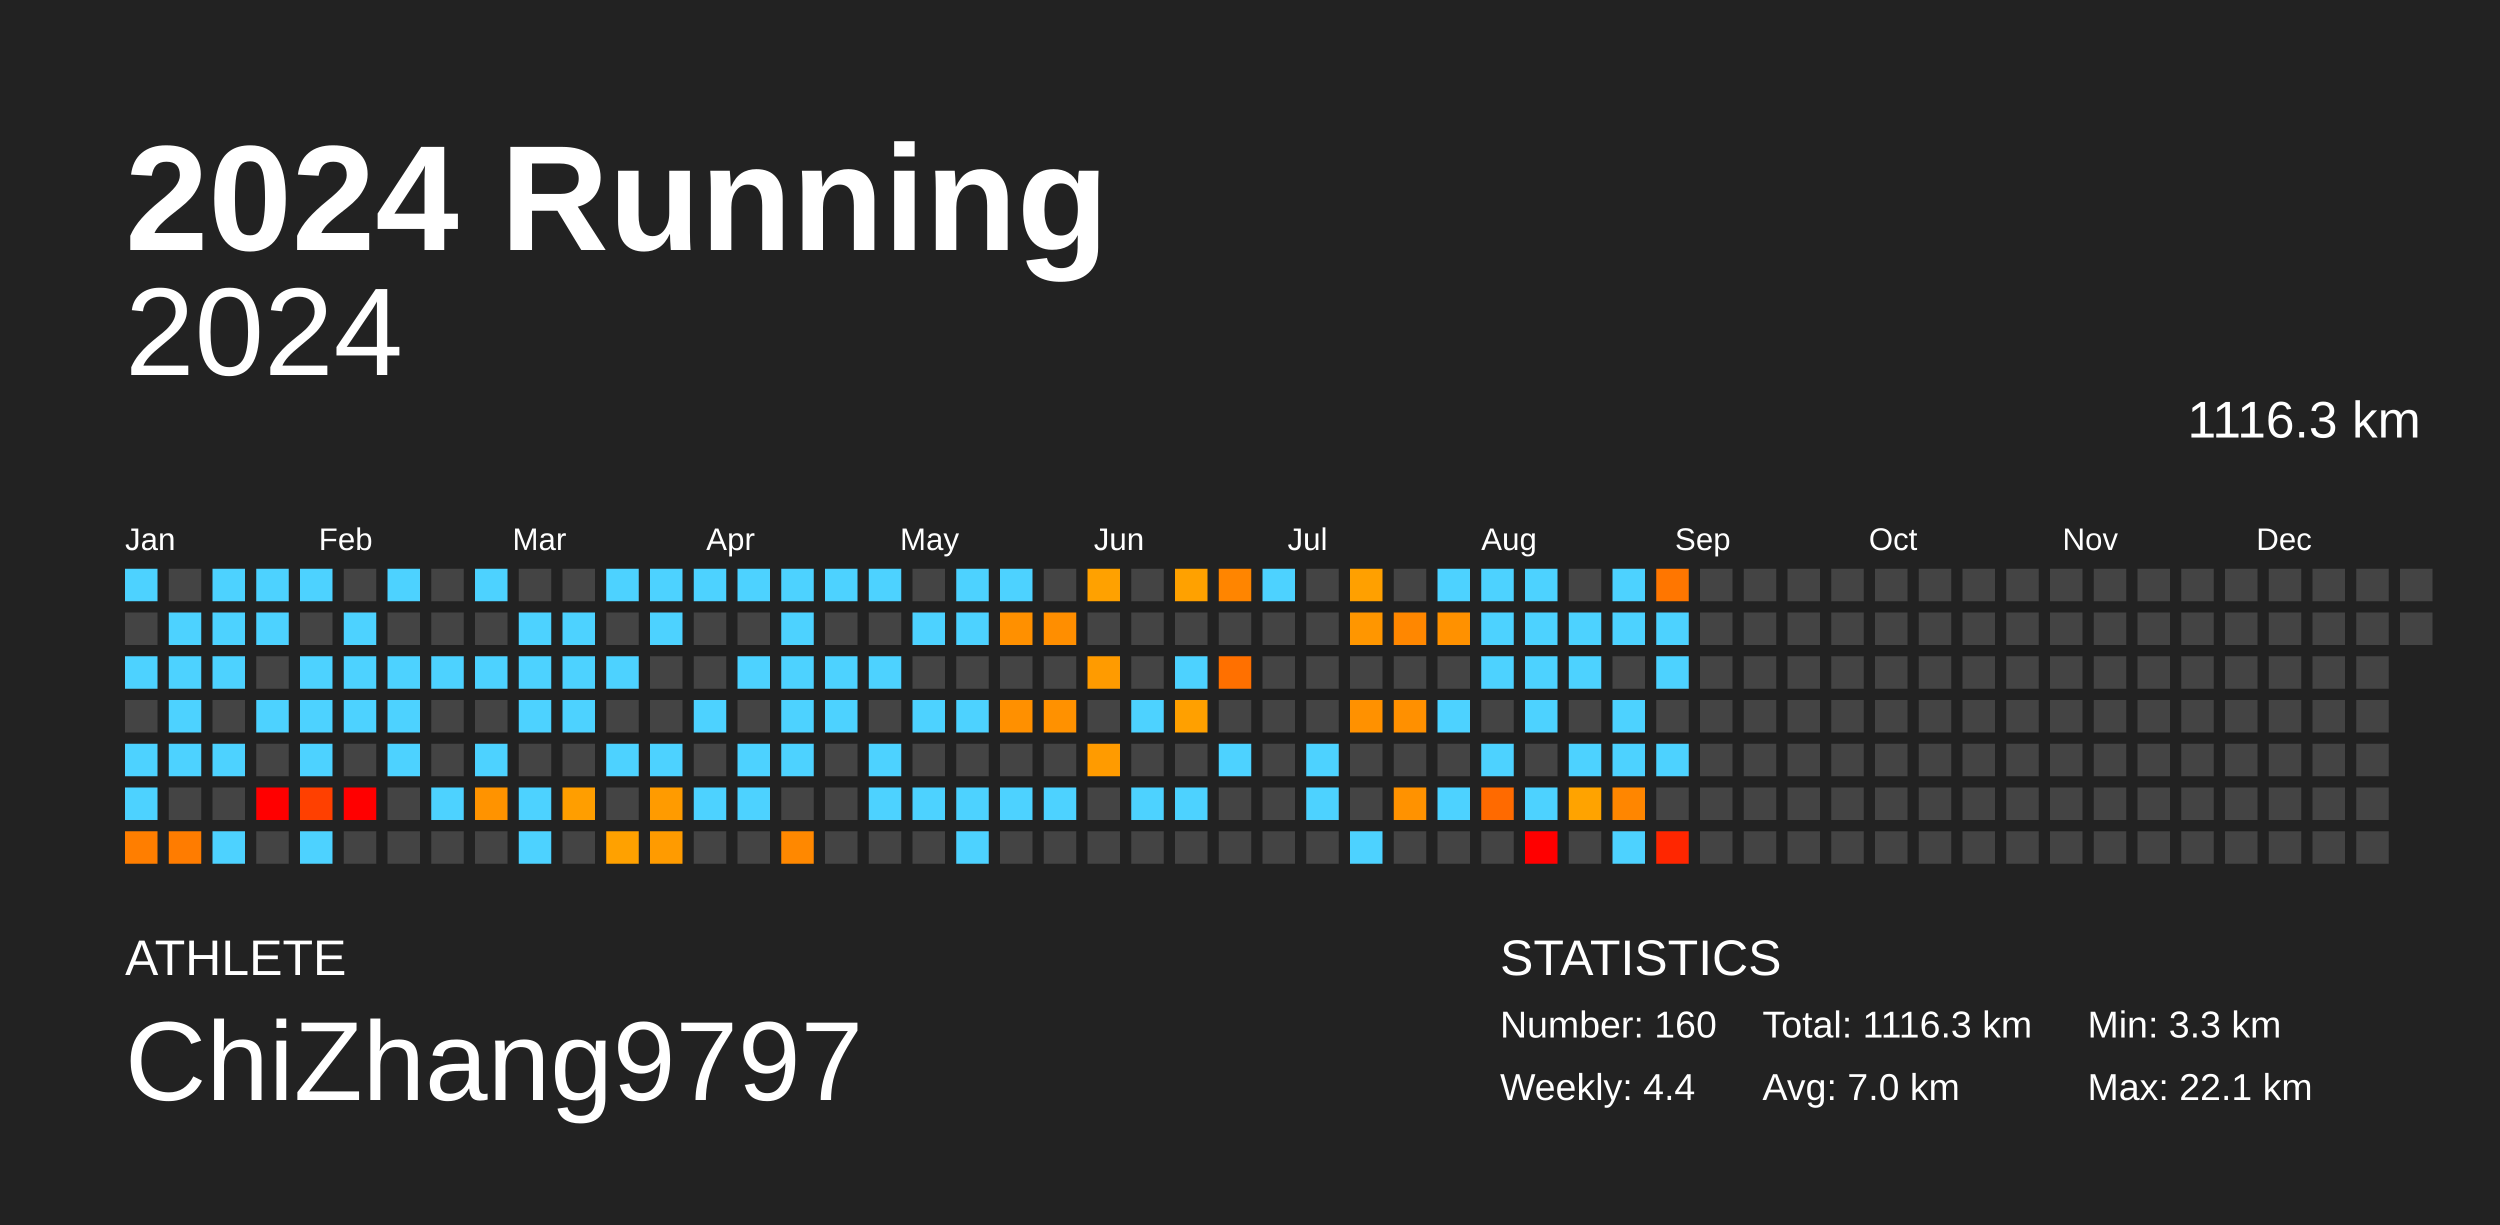
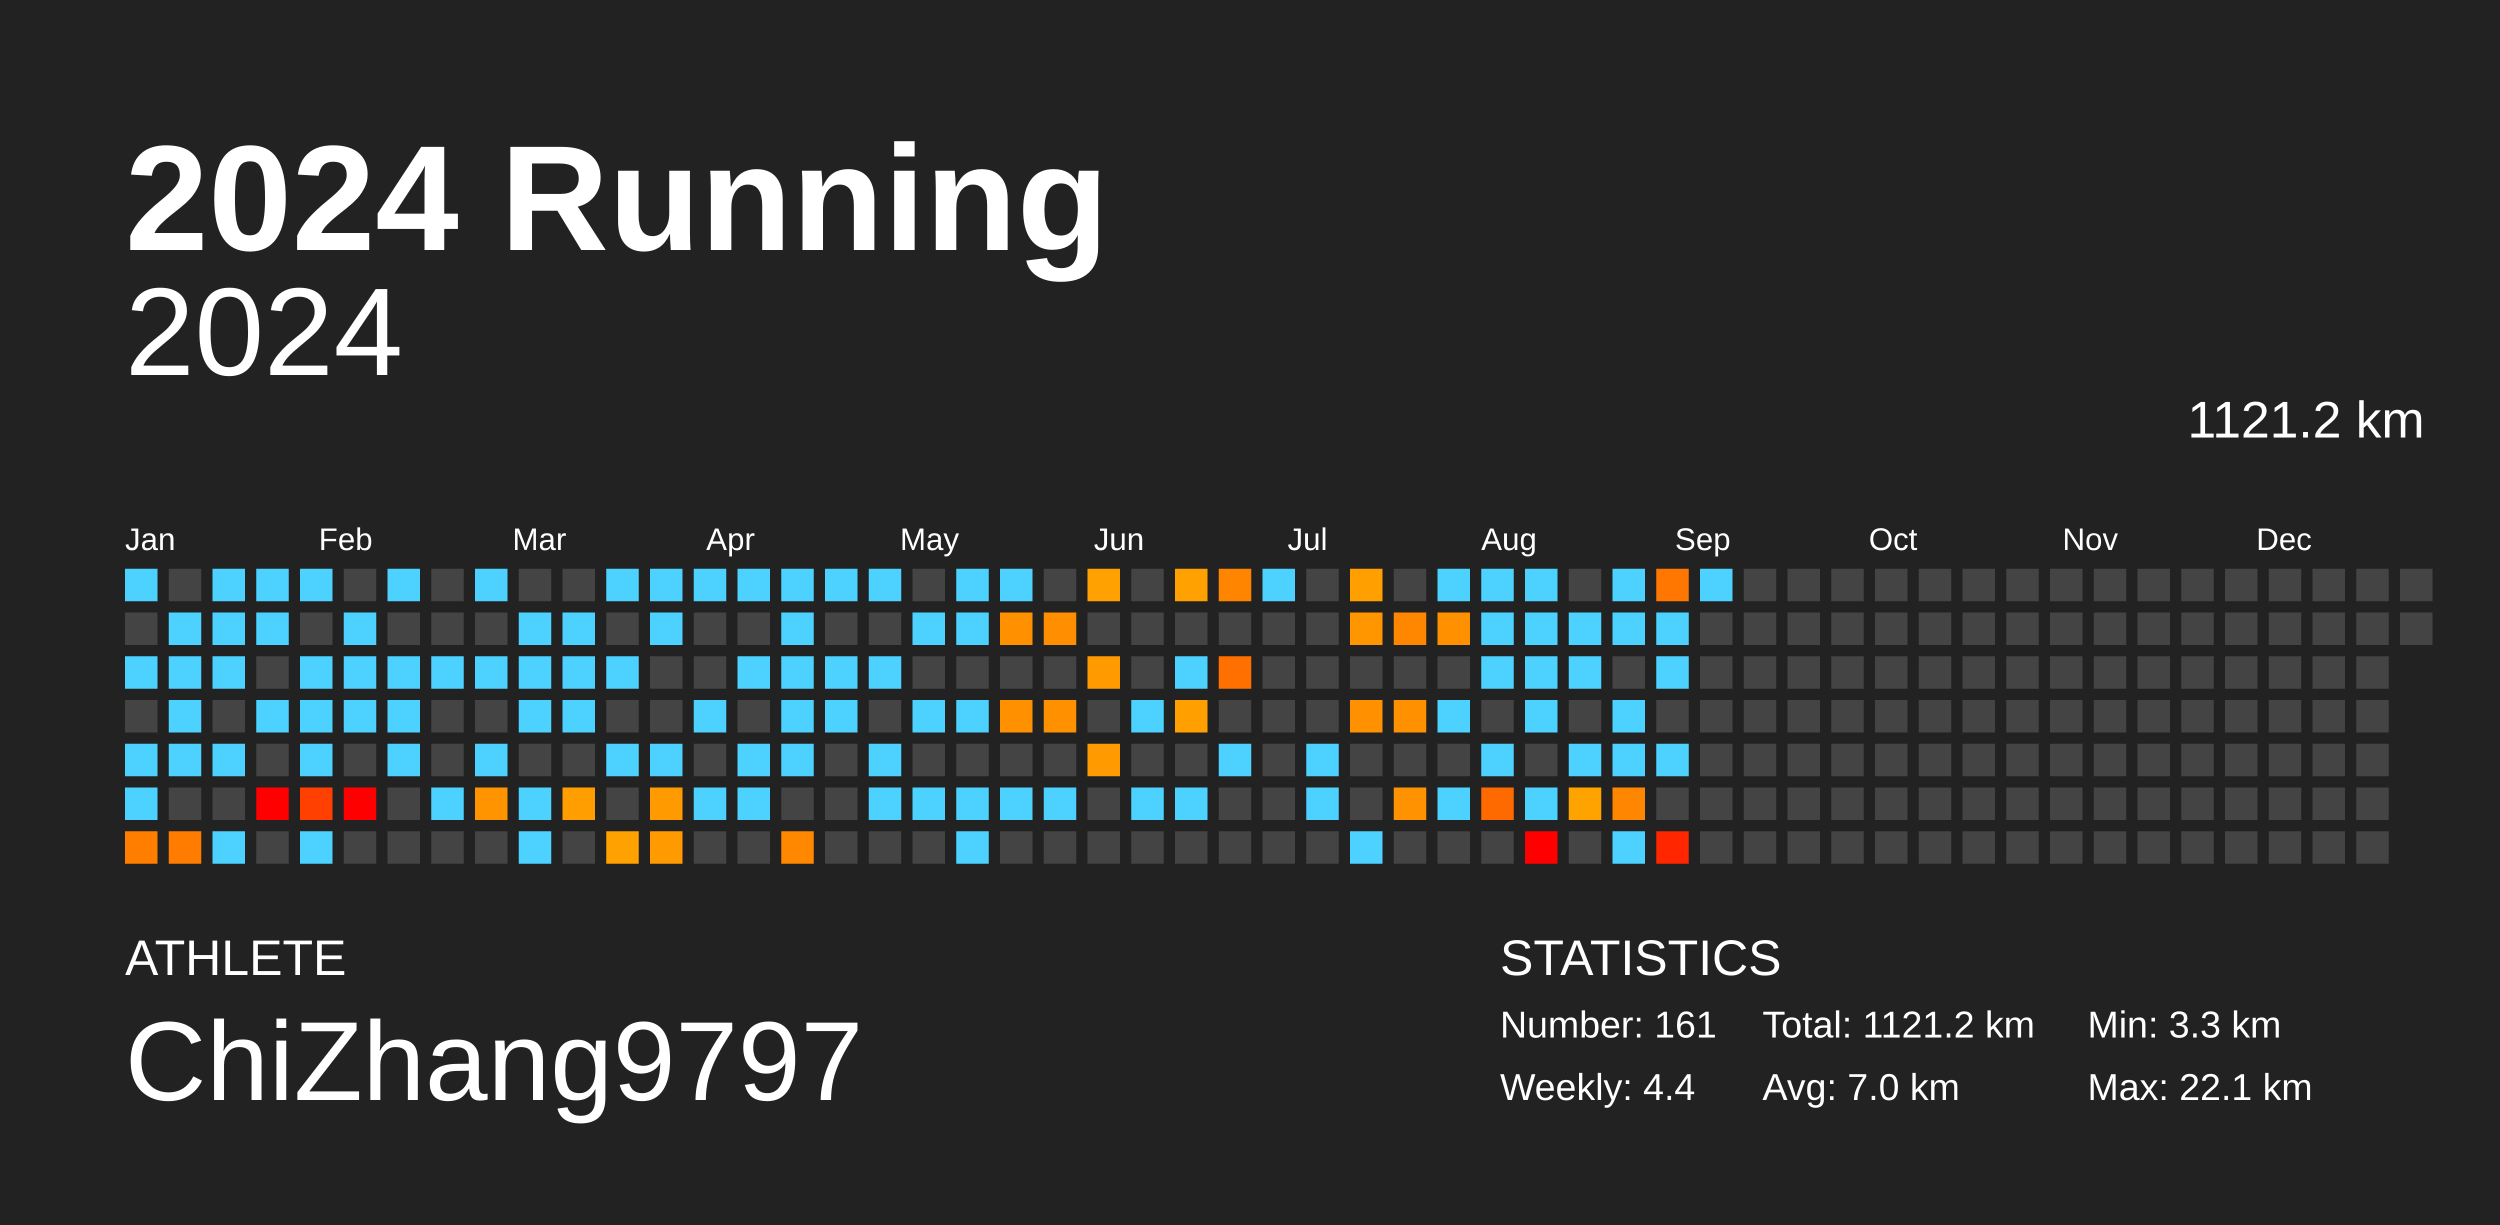
<svg xmlns="http://www.w3.org/2000/svg" baseProfile="full" height="98mm" version="1.1" viewBox="0,0,200,98" width="200mm">
  <defs />
  <rect fill="#222222" height="98" width="200" x="0" y="0" />
  <text fill="#FFFFFF" style="font-size:12px; font-family:Arial; font-weight:bold;" x="10" y="20">2024 Running</text>
  <text fill="#FFFFFF" style="font-size:4px; font-family:Arial" x="10" y="78">ATHLETE</text>
  <text fill="#FFFFFF" style="font-size:9px; font-family:Arial" x="10" y="88">ChiZhang9797</text>
  <text fill="#FFFFFF" style="font-size:4px; font-family:Arial" x="120" y="78">STATISTICS</text>
-   <text fill="#FFFFFF" style="font-size:3px; font-family:Arial" x="120" y="83">Number: 160</text>
+   <text fill="#FFFFFF" style="font-size:3px; font-family:Arial" x="120" y="83">Number: 161</text>
  <text fill="#FFFFFF" style="font-size:3px; font-family:Arial" x="120" y="88">Weekly: 4.4</text>
-   <text fill="#FFFFFF" style="font-size:3px; font-family:Arial" x="141" y="83">Total: 1116.3 km</text>
+   <text fill="#FFFFFF" style="font-size:3px; font-family:Arial" x="141" y="83">Total: 1121.2 km</text>
  <text fill="#FFFFFF" style="font-size:3px; font-family:Arial" x="141" y="88">Avg: 7.0 km</text>
  <text fill="#FFFFFF" style="font-size:3px; font-family:Arial" x="167" y="83">Min: 3.3 km</text>
  <text fill="#FFFFFF" style="font-size:3px; font-family:Arial" x="167" y="88">Max: 22.1 km</text>
  <text alignment-baseline="hanging" fill="#FFFFFF" style="font-size:10.0px; font-family:Arial;" x="10" y="30">2024</text>
-   <text alignment-baseline="hanging" fill="#FFFFFF" style="font-size:4.125px; font-family:Arial;" x="175" y="35">1116.3 km</text>
+   <text alignment-baseline="hanging" fill="#FFFFFF" style="font-size:4.125px; font-family:Arial;" x="175" y="35">1121.2 km</text>
  <text fill="#FFFFFF" style="font-size:2.5px; font-family:Arial" x="10.0" y="44">Jan</text>
  <text fill="#FFFFFF" style="font-size:2.5px; font-family:Arial" x="25.5" y="44">Feb</text>
  <text fill="#FFFFFF" style="font-size:2.5px; font-family:Arial" x="41.0" y="44">Mar</text>
  <text fill="#FFFFFF" style="font-size:2.5px; font-family:Arial" x="56.5" y="44">Apr</text>
  <text fill="#FFFFFF" style="font-size:2.5px; font-family:Arial" x="72.0" y="44">May</text>
  <text fill="#FFFFFF" style="font-size:2.5px; font-family:Arial" x="87.5" y="44">Jun</text>
  <text fill="#FFFFFF" style="font-size:2.5px; font-family:Arial" x="103.0" y="44">Jul</text>
  <text fill="#FFFFFF" style="font-size:2.5px; font-family:Arial" x="118.5" y="44">Aug</text>
  <text fill="#FFFFFF" style="font-size:2.5px; font-family:Arial" x="134.0" y="44">Sep</text>
  <text fill="#FFFFFF" style="font-size:2.5px; font-family:Arial" x="149.5" y="44">Oct</text>
  <text fill="#FFFFFF" style="font-size:2.5px; font-family:Arial" x="165.0" y="44">Nov</text>
  <text fill="#FFFFFF" style="font-size:2.5px; font-family:Arial" x="180.5" y="44">Dec</text>
  <rect fill="#4dd2ff" height="2.6" width="2.6" x="10.0" y="45.5" />
  <rect fill="#444444" height="2.6" width="2.6" x="10.0" y="49.0" />
  <rect fill="#4dd2ff" height="2.6" width="2.6" x="10.0" y="52.5" />
  <rect fill="#444444" height="2.6" width="2.6" x="10.0" y="56.0" />
  <rect fill="#4dd2ff" height="2.6" width="2.6" x="10.0" y="59.5" />
  <rect fill="#4dd2ff" height="2.6" width="2.6" x="10.0" y="63.0" />
  <rect fill="#ff7e00" height="2.6" width="2.6" x="10.0" y="66.5" />
  <rect fill="#444444" height="2.6" width="2.6" x="13.5" y="45.5" />
  <rect fill="#4dd2ff" height="2.6" width="2.6" x="13.5" y="49.0" />
  <rect fill="#4dd2ff" height="2.6" width="2.6" x="13.5" y="52.5" />
  <rect fill="#4dd2ff" height="2.6" width="2.6" x="13.5" y="56.0" />
  <rect fill="#4dd2ff" height="2.6" width="2.6" x="13.5" y="59.5" />
  <rect fill="#444444" height="2.6" width="2.6" x="13.5" y="63.0" />
  <rect fill="#ff7c00" height="2.6" width="2.6" x="13.5" y="66.5" />
  <rect fill="#4dd2ff" height="2.6" width="2.6" x="17.0" y="45.5" />
  <rect fill="#4dd2ff" height="2.6" width="2.6" x="17.0" y="49.0" />
  <rect fill="#4dd2ff" height="2.6" width="2.6" x="17.0" y="52.5" />
  <rect fill="#444444" height="2.6" width="2.6" x="17.0" y="56.0" />
  <rect fill="#4dd2ff" height="2.6" width="2.6" x="17.0" y="59.5" />
  <rect fill="#444444" height="2.6" width="2.6" x="17.0" y="63.0" />
  <rect fill="#4dd2ff" height="2.6" width="2.6" x="17.0" y="66.5" />
  <rect fill="#4dd2ff" height="2.6" width="2.6" x="20.5" y="45.5" />
  <rect fill="#4dd2ff" height="2.6" width="2.6" x="20.5" y="49.0" />
  <rect fill="#444444" height="2.6" width="2.6" x="20.5" y="52.5" />
  <rect fill="#4dd2ff" height="2.6" width="2.6" x="20.5" y="56.0" />
  <rect fill="#444444" height="2.6" width="2.6" x="20.5" y="59.5" />
  <rect fill="red" height="2.6" width="2.6" x="20.5" y="63.0" />
  <rect fill="#444444" height="2.6" width="2.6" x="20.5" y="66.5" />
  <rect fill="#4dd2ff" height="2.6" width="2.6" x="24.0" y="45.5" />
  <rect fill="#444444" height="2.6" width="2.6" x="24.0" y="49.0" />
  <rect fill="#4dd2ff" height="2.6" width="2.6" x="24.0" y="52.5" />
  <rect fill="#4dd2ff" height="2.6" width="2.6" x="24.0" y="56.0" />
  <rect fill="#4dd2ff" height="2.6" width="2.6" x="24.0" y="59.5" />
  <rect fill="#ff4000" height="2.6" width="2.6" x="24.0" y="63.0" />
  <rect fill="#4dd2ff" height="2.6" width="2.6" x="24.0" y="66.5" />
  <rect fill="#444444" height="2.6" width="2.6" x="27.5" y="45.5" />
  <rect fill="#4dd2ff" height="2.6" width="2.6" x="27.5" y="49.0" />
  <rect fill="#4dd2ff" height="2.6" width="2.6" x="27.5" y="52.5" />
  <rect fill="#4dd2ff" height="2.6" width="2.6" x="27.5" y="56.0" />
  <rect fill="#444444" height="2.6" width="2.6" x="27.5" y="59.5" />
  <rect fill="red" height="2.6" width="2.6" x="27.5" y="63.0" />
  <rect fill="#444444" height="2.6" width="2.6" x="27.5" y="66.5" />
  <rect fill="#4dd2ff" height="2.6" width="2.6" x="31.0" y="45.5" />
  <rect fill="#444444" height="2.6" width="2.6" x="31.0" y="49.0" />
  <rect fill="#4dd2ff" height="2.6" width="2.6" x="31.0" y="52.5" />
  <rect fill="#4dd2ff" height="2.6" width="2.6" x="31.0" y="56.0" />
  <rect fill="#4dd2ff" height="2.6" width="2.6" x="31.0" y="59.5" />
  <rect fill="#444444" height="2.6" width="2.6" x="31.0" y="63.0" />
  <rect fill="#444444" height="2.6" width="2.6" x="31.0" y="66.5" />
  <rect fill="#444444" height="2.6" width="2.6" x="34.5" y="45.5" />
  <rect fill="#444444" height="2.6" width="2.6" x="34.5" y="49.0" />
  <rect fill="#4dd2ff" height="2.6" width="2.6" x="34.5" y="52.5" />
  <rect fill="#444444" height="2.6" width="2.6" x="34.5" y="56.0" />
  <rect fill="#444444" height="2.6" width="2.6" x="34.5" y="59.5" />
  <rect fill="#4dd2ff" height="2.6" width="2.6" x="34.5" y="63.0" />
  <rect fill="#444444" height="2.6" width="2.6" x="34.5" y="66.5" />
  <rect fill="#4dd2ff" height="2.6" width="2.6" x="38.0" y="45.5" />
  <rect fill="#444444" height="2.6" width="2.6" x="38.0" y="49.0" />
  <rect fill="#4dd2ff" height="2.6" width="2.6" x="38.0" y="52.5" />
  <rect fill="#444444" height="2.6" width="2.6" x="38.0" y="56.0" />
  <rect fill="#4dd2ff" height="2.6" width="2.6" x="38.0" y="59.5" />
  <rect fill="#ff9300" height="2.6" width="2.6" x="38.0" y="63.0" />
  <rect fill="#444444" height="2.6" width="2.6" x="38.0" y="66.5" />
  <rect fill="#444444" height="2.6" width="2.6" x="41.5" y="45.5" />
  <rect fill="#4dd2ff" height="2.6" width="2.6" x="41.5" y="49.0" />
  <rect fill="#4dd2ff" height="2.6" width="2.6" x="41.5" y="52.5" />
  <rect fill="#4dd2ff" height="2.6" width="2.6" x="41.5" y="56.0" />
  <rect fill="#444444" height="2.6" width="2.6" x="41.5" y="59.5" />
  <rect fill="#4dd2ff" height="2.6" width="2.6" x="41.5" y="63.0" />
  <rect fill="#4dd2ff" height="2.6" width="2.6" x="41.5" y="66.5" />
  <rect fill="#444444" height="2.6" width="2.6" x="45.0" y="45.5" />
  <rect fill="#4dd2ff" height="2.6" width="2.6" x="45.0" y="49.0" />
  <rect fill="#4dd2ff" height="2.6" width="2.6" x="45.0" y="52.5" />
  <rect fill="#4dd2ff" height="2.6" width="2.6" x="45.0" y="56.0" />
  <rect fill="#444444" height="2.6" width="2.6" x="45.0" y="59.5" />
  <rect fill="#ff9e00" height="2.6" width="2.6" x="45.0" y="63.0" />
  <rect fill="#444444" height="2.6" width="2.6" x="45.0" y="66.5" />
  <rect fill="#4dd2ff" height="2.6" width="2.6" x="48.5" y="45.5" />
  <rect fill="#444444" height="2.6" width="2.6" x="48.5" y="49.0" />
  <rect fill="#4dd2ff" height="2.6" width="2.6" x="48.5" y="52.5" />
  <rect fill="#444444" height="2.6" width="2.6" x="48.5" y="56.0" />
  <rect fill="#4dd2ff" height="2.6" width="2.6" x="48.5" y="59.5" />
  <rect fill="#444444" height="2.6" width="2.6" x="48.5" y="63.0" />
  <rect fill="#ffa100" height="2.6" width="2.6" x="48.5" y="66.5" />
  <rect fill="#4dd2ff" height="2.6" width="2.6" x="52.0" y="45.5" />
  <rect fill="#4dd2ff" height="2.6" width="2.6" x="52.0" y="49.0" />
  <rect fill="#444444" height="2.6" width="2.6" x="52.0" y="52.5" />
  <rect fill="#444444" height="2.6" width="2.6" x="52.0" y="56.0" />
  <rect fill="#4dd2ff" height="2.6" width="2.6" x="52.0" y="59.5" />
  <rect fill="#ff9b00" height="2.6" width="2.6" x="52.0" y="63.0" />
  <rect fill="#ff9b00" height="2.6" width="2.6" x="52.0" y="66.5" />
  <rect fill="#4dd2ff" height="2.6" width="2.6" x="55.5" y="45.5" />
  <rect fill="#444444" height="2.6" width="2.6" x="55.5" y="49.0" />
  <rect fill="#444444" height="2.6" width="2.6" x="55.5" y="52.5" />
  <rect fill="#4dd2ff" height="2.6" width="2.6" x="55.5" y="56.0" />
  <rect fill="#444444" height="2.6" width="2.6" x="55.5" y="59.5" />
  <rect fill="#4dd2ff" height="2.6" width="2.6" x="55.5" y="63.0" />
  <rect fill="#444444" height="2.6" width="2.6" x="55.5" y="66.5" />
  <rect fill="#4dd2ff" height="2.6" width="2.6" x="59.0" y="45.5" />
  <rect fill="#444444" height="2.6" width="2.6" x="59.0" y="49.0" />
  <rect fill="#4dd2ff" height="2.6" width="2.6" x="59.0" y="52.5" />
  <rect fill="#444444" height="2.6" width="2.6" x="59.0" y="56.0" />
  <rect fill="#4dd2ff" height="2.6" width="2.6" x="59.0" y="59.5" />
  <rect fill="#4dd2ff" height="2.6" width="2.6" x="59.0" y="63.0" />
  <rect fill="#444444" height="2.6" width="2.6" x="59.0" y="66.5" />
  <rect fill="#4dd2ff" height="2.6" width="2.6" x="62.5" y="45.5" />
  <rect fill="#4dd2ff" height="2.6" width="2.6" x="62.5" y="49.0" />
  <rect fill="#4dd2ff" height="2.6" width="2.6" x="62.5" y="52.5" />
  <rect fill="#4dd2ff" height="2.6" width="2.6" x="62.5" y="56.0" />
  <rect fill="#4dd2ff" height="2.6" width="2.6" x="62.5" y="59.5" />
  <rect fill="#444444" height="2.6" width="2.6" x="62.5" y="63.0" />
  <rect fill="#ff8800" height="2.6" width="2.6" x="62.5" y="66.5" />
  <rect fill="#4dd2ff" height="2.6" width="2.6" x="66.0" y="45.5" />
  <rect fill="#444444" height="2.6" width="2.6" x="66.0" y="49.0" />
  <rect fill="#4dd2ff" height="2.6" width="2.6" x="66.0" y="52.5" />
  <rect fill="#4dd2ff" height="2.6" width="2.6" x="66.0" y="56.0" />
  <rect fill="#444444" height="2.6" width="2.6" x="66.0" y="59.5" />
  <rect fill="#444444" height="2.6" width="2.6" x="66.0" y="63.0" />
  <rect fill="#444444" height="2.6" width="2.6" x="66.0" y="66.5" />
  <rect fill="#4dd2ff" height="2.6" width="2.6" x="69.5" y="45.5" />
  <rect fill="#444444" height="2.6" width="2.6" x="69.5" y="49.0" />
  <rect fill="#4dd2ff" height="2.6" width="2.6" x="69.5" y="52.5" />
  <rect fill="#444444" height="2.6" width="2.6" x="69.5" y="56.0" />
  <rect fill="#4dd2ff" height="2.6" width="2.6" x="69.5" y="59.5" />
  <rect fill="#4dd2ff" height="2.6" width="2.6" x="69.5" y="63.0" />
  <rect fill="#444444" height="2.6" width="2.6" x="69.5" y="66.5" />
  <rect fill="#444444" height="2.6" width="2.6" x="73.0" y="45.5" />
  <rect fill="#4dd2ff" height="2.6" width="2.6" x="73.0" y="49.0" />
  <rect fill="#444444" height="2.6" width="2.6" x="73.0" y="52.5" />
  <rect fill="#4dd2ff" height="2.6" width="2.6" x="73.0" y="56.0" />
  <rect fill="#444444" height="2.6" width="2.6" x="73.0" y="59.5" />
  <rect fill="#4dd2ff" height="2.6" width="2.6" x="73.0" y="63.0" />
  <rect fill="#444444" height="2.6" width="2.6" x="73.0" y="66.5" />
  <rect fill="#4dd2ff" height="2.6" width="2.6" x="76.5" y="45.5" />
  <rect fill="#4dd2ff" height="2.6" width="2.6" x="76.5" y="49.0" />
  <rect fill="#444444" height="2.6" width="2.6" x="76.5" y="52.5" />
  <rect fill="#4dd2ff" height="2.6" width="2.6" x="76.5" y="56.0" />
  <rect fill="#444444" height="2.6" width="2.6" x="76.5" y="59.5" />
  <rect fill="#4dd2ff" height="2.6" width="2.6" x="76.5" y="63.0" />
  <rect fill="#4dd2ff" height="2.6" width="2.6" x="76.5" y="66.5" />
  <rect fill="#4dd2ff" height="2.6" width="2.6" x="80.0" y="45.5" />
  <rect fill="#ff9000" height="2.6" width="2.6" x="80.0" y="49.0" />
  <rect fill="#444444" height="2.6" width="2.6" x="80.0" y="52.5" />
  <rect fill="#ff9000" height="2.6" width="2.6" x="80.0" y="56.0" />
  <rect fill="#444444" height="2.6" width="2.6" x="80.0" y="59.5" />
  <rect fill="#4dd2ff" height="2.6" width="2.6" x="80.0" y="63.0" />
  <rect fill="#444444" height="2.6" width="2.6" x="80.0" y="66.5" />
  <rect fill="#444444" height="2.6" width="2.6" x="83.5" y="45.5" />
  <rect fill="#ff8e00" height="2.6" width="2.6" x="83.5" y="49.0" />
  <rect fill="#444444" height="2.6" width="2.6" x="83.5" y="52.5" />
  <rect fill="#ff9100" height="2.6" width="2.6" x="83.5" y="56.0" />
  <rect fill="#444444" height="2.6" width="2.6" x="83.5" y="59.5" />
  <rect fill="#4dd2ff" height="2.6" width="2.6" x="83.5" y="63.0" />
  <rect fill="#444444" height="2.6" width="2.6" x="83.5" y="66.5" />
  <rect fill="#ffa100" height="2.6" width="2.6" x="87.0" y="45.5" />
  <rect fill="#444444" height="2.6" width="2.6" x="87.0" y="49.0" />
  <rect fill="#ff9b00" height="2.6" width="2.6" x="87.0" y="52.5" />
  <rect fill="#444444" height="2.6" width="2.6" x="87.0" y="56.0" />
  <rect fill="#ff9b00" height="2.6" width="2.6" x="87.0" y="59.5" />
  <rect fill="#444444" height="2.6" width="2.6" x="87.0" y="63.0" />
  <rect fill="#444444" height="2.6" width="2.6" x="87.0" y="66.5" />
  <rect fill="#444444" height="2.6" width="2.6" x="90.5" y="45.5" />
  <rect fill="#444444" height="2.6" width="2.6" x="90.5" y="49.0" />
  <rect fill="#444444" height="2.6" width="2.6" x="90.5" y="52.5" />
  <rect fill="#4dd2ff" height="2.6" width="2.6" x="90.5" y="56.0" />
  <rect fill="#444444" height="2.6" width="2.6" x="90.5" y="59.5" />
  <rect fill="#4dd2ff" height="2.6" width="2.6" x="90.5" y="63.0" />
  <rect fill="#444444" height="2.6" width="2.6" x="90.5" y="66.5" />
  <rect fill="#ffa100" height="2.6" width="2.6" x="94.0" y="45.5" />
  <rect fill="#444444" height="2.6" width="2.6" x="94.0" y="49.0" />
  <rect fill="#4dd2ff" height="2.6" width="2.6" x="94.0" y="52.5" />
  <rect fill="#ffa000" height="2.6" width="2.6" x="94.0" y="56.0" />
  <rect fill="#444444" height="2.6" width="2.6" x="94.0" y="59.5" />
  <rect fill="#4dd2ff" height="2.6" width="2.6" x="94.0" y="63.0" />
  <rect fill="#444444" height="2.6" width="2.6" x="94.0" y="66.5" />
  <rect fill="#ff8500" height="2.6" width="2.6" x="97.5" y="45.5" />
  <rect fill="#444444" height="2.6" width="2.6" x="97.5" y="49.0" />
  <rect fill="#ff7000" height="2.6" width="2.6" x="97.5" y="52.5" />
  <rect fill="#444444" height="2.6" width="2.6" x="97.5" y="56.0" />
  <rect fill="#4dd2ff" height="2.6" width="2.6" x="97.5" y="59.5" />
  <rect fill="#444444" height="2.6" width="2.6" x="97.5" y="63.0" />
  <rect fill="#444444" height="2.6" width="2.6" x="97.5" y="66.5" />
  <rect fill="#4dd2ff" height="2.6" width="2.6" x="101.0" y="45.5" />
  <rect fill="#444444" height="2.6" width="2.6" x="101.0" y="49.0" />
  <rect fill="#444444" height="2.6" width="2.6" x="101.0" y="52.5" />
  <rect fill="#444444" height="2.6" width="2.6" x="101.0" y="56.0" />
  <rect fill="#444444" height="2.6" width="2.6" x="101.0" y="59.5" />
  <rect fill="#444444" height="2.6" width="2.6" x="101.0" y="63.0" />
  <rect fill="#444444" height="2.6" width="2.6" x="101.0" y="66.5" />
  <rect fill="#444444" height="2.6" width="2.6" x="104.5" y="45.5" />
  <rect fill="#444444" height="2.6" width="2.6" x="104.5" y="49.0" />
  <rect fill="#444444" height="2.6" width="2.6" x="104.5" y="52.5" />
  <rect fill="#444444" height="2.6" width="2.6" x="104.5" y="56.0" />
  <rect fill="#4dd2ff" height="2.6" width="2.6" x="104.5" y="59.5" />
  <rect fill="#4dd2ff" height="2.6" width="2.6" x="104.5" y="63.0" />
  <rect fill="#444444" height="2.6" width="2.6" x="104.5" y="66.5" />
  <rect fill="#ffa000" height="2.6" width="2.6" x="108.0" y="45.5" />
  <rect fill="#ff9600" height="2.6" width="2.6" x="108.0" y="49.0" />
  <rect fill="#444444" height="2.6" width="2.6" x="108.0" y="52.5" />
  <rect fill="#ff9100" height="2.6" width="2.6" x="108.0" y="56.0" />
  <rect fill="#444444" height="2.6" width="2.6" x="108.0" y="59.5" />
  <rect fill="#444444" height="2.6" width="2.6" x="108.0" y="63.0" />
  <rect fill="#4dd2ff" height="2.6" width="2.6" x="108.0" y="66.5" />
  <rect fill="#444444" height="2.6" width="2.6" x="111.5" y="45.5" />
  <rect fill="#ff8700" height="2.6" width="2.6" x="111.5" y="49.0" />
  <rect fill="#444444" height="2.6" width="2.6" x="111.5" y="52.5" />
  <rect fill="#ff9000" height="2.6" width="2.6" x="111.5" y="56.0" />
  <rect fill="#444444" height="2.6" width="2.6" x="111.5" y="59.5" />
  <rect fill="#ff9200" height="2.6" width="2.6" x="111.5" y="63.0" />
  <rect fill="#444444" height="2.6" width="2.6" x="111.5" y="66.5" />
  <rect fill="#4dd2ff" height="2.6" width="2.6" x="115.0" y="45.5" />
  <rect fill="#ff9100" height="2.6" width="2.6" x="115.0" y="49.0" />
  <rect fill="#444444" height="2.6" width="2.6" x="115.0" y="52.5" />
  <rect fill="#4dd2ff" height="2.6" width="2.6" x="115.0" y="56.0" />
  <rect fill="#444444" height="2.6" width="2.6" x="115.0" y="59.5" />
  <rect fill="#4dd2ff" height="2.6" width="2.6" x="115.0" y="63.0" />
  <rect fill="#444444" height="2.6" width="2.6" x="115.0" y="66.5" />
  <rect fill="#4dd2ff" height="2.6" width="2.6" x="118.5" y="45.5" />
  <rect fill="#4dd2ff" height="2.6" width="2.6" x="118.5" y="49.0" />
  <rect fill="#4dd2ff" height="2.6" width="2.6" x="118.5" y="52.5" />
  <rect fill="#444444" height="2.6" width="2.6" x="118.5" y="56.0" />
  <rect fill="#4dd2ff" height="2.6" width="2.6" x="118.5" y="59.5" />
  <rect fill="#ff6a00" height="2.6" width="2.6" x="118.5" y="63.0" />
  <rect fill="#444444" height="2.6" width="2.6" x="118.5" y="66.5" />
  <rect fill="#4dd2ff" height="2.6" width="2.6" x="122.0" y="45.5" />
  <rect fill="#4dd2ff" height="2.6" width="2.6" x="122.0" y="49.0" />
  <rect fill="#4dd2ff" height="2.6" width="2.6" x="122.0" y="52.5" />
  <rect fill="#4dd2ff" height="2.6" width="2.6" x="122.0" y="56.0" />
  <rect fill="#444444" height="2.6" width="2.6" x="122.0" y="59.5" />
  <rect fill="#4dd2ff" height="2.6" width="2.6" x="122.0" y="63.0" />
  <rect fill="red" height="2.6" width="2.6" x="122.0" y="66.5" />
  <rect fill="#444444" height="2.6" width="2.6" x="125.5" y="45.5" />
  <rect fill="#4dd2ff" height="2.6" width="2.6" x="125.5" y="49.0" />
  <rect fill="#4dd2ff" height="2.6" width="2.6" x="125.5" y="52.5" />
  <rect fill="#444444" height="2.6" width="2.6" x="125.5" y="56.0" />
  <rect fill="#4dd2ff" height="2.6" width="2.6" x="125.5" y="59.5" />
  <rect fill="#ffa300" height="2.6" width="2.6" x="125.5" y="63.0" />
  <rect fill="#444444" height="2.6" width="2.6" x="125.5" y="66.5" />
  <rect fill="#4dd2ff" height="2.6" width="2.6" x="129.0" y="45.5" />
  <rect fill="#4dd2ff" height="2.6" width="2.6" x="129.0" y="49.0" />
  <rect fill="#444444" height="2.6" width="2.6" x="129.0" y="52.5" />
  <rect fill="#4dd2ff" height="2.6" width="2.6" x="129.0" y="56.0" />
  <rect fill="#4dd2ff" height="2.6" width="2.6" x="129.0" y="59.5" />
  <rect fill="#ff8600" height="2.6" width="2.6" x="129.0" y="63.0" />
  <rect fill="#4dd2ff" height="2.6" width="2.6" x="129.0" y="66.5" />
  <rect fill="#ff7600" height="2.6" width="2.6" x="132.5" y="45.5" />
  <rect fill="#4dd2ff" height="2.6" width="2.6" x="132.5" y="49.0" />
  <rect fill="#4dd2ff" height="2.6" width="2.6" x="132.5" y="52.5" />
  <rect fill="#444444" height="2.6" width="2.6" x="132.5" y="56.0" />
  <rect fill="#4dd2ff" height="2.6" width="2.6" x="132.5" y="59.5" />
  <rect fill="#444444" height="2.6" width="2.6" x="132.5" y="63.0" />
  <rect fill="#ff2600" height="2.6" width="2.6" x="132.5" y="66.5" />
-   <rect fill="#444444" height="2.6" width="2.6" x="136.0" y="45.5" />
+   <rect fill="#4dd2ff" height="2.6" width="2.6" x="136.0" y="45.5" />
  <rect fill="#444444" height="2.6" width="2.6" x="136.0" y="49.0" />
  <rect fill="#444444" height="2.6" width="2.6" x="136.0" y="52.5" />
  <rect fill="#444444" height="2.6" width="2.6" x="136.0" y="56.0" />
  <rect fill="#444444" height="2.6" width="2.6" x="136.0" y="59.5" />
  <rect fill="#444444" height="2.6" width="2.6" x="136.0" y="63.0" />
  <rect fill="#444444" height="2.6" width="2.6" x="136.0" y="66.5" />
  <rect fill="#444444" height="2.6" width="2.6" x="139.5" y="45.5" />
  <rect fill="#444444" height="2.6" width="2.6" x="139.5" y="49.0" />
  <rect fill="#444444" height="2.6" width="2.6" x="139.5" y="52.5" />
  <rect fill="#444444" height="2.6" width="2.6" x="139.5" y="56.0" />
  <rect fill="#444444" height="2.6" width="2.6" x="139.5" y="59.5" />
  <rect fill="#444444" height="2.6" width="2.6" x="139.5" y="63.0" />
  <rect fill="#444444" height="2.6" width="2.6" x="139.5" y="66.5" />
  <rect fill="#444444" height="2.6" width="2.6" x="143.0" y="45.5" />
  <rect fill="#444444" height="2.6" width="2.6" x="143.0" y="49.0" />
  <rect fill="#444444" height="2.6" width="2.6" x="143.0" y="52.5" />
  <rect fill="#444444" height="2.6" width="2.6" x="143.0" y="56.0" />
  <rect fill="#444444" height="2.6" width="2.6" x="143.0" y="59.5" />
  <rect fill="#444444" height="2.6" width="2.6" x="143.0" y="63.0" />
  <rect fill="#444444" height="2.6" width="2.6" x="143.0" y="66.5" />
  <rect fill="#444444" height="2.6" width="2.6" x="146.5" y="45.5" />
  <rect fill="#444444" height="2.6" width="2.6" x="146.5" y="49.0" />
  <rect fill="#444444" height="2.6" width="2.6" x="146.5" y="52.5" />
  <rect fill="#444444" height="2.6" width="2.6" x="146.5" y="56.0" />
  <rect fill="#444444" height="2.6" width="2.6" x="146.5" y="59.5" />
  <rect fill="#444444" height="2.6" width="2.6" x="146.5" y="63.0" />
  <rect fill="#444444" height="2.6" width="2.6" x="146.5" y="66.5" />
  <rect fill="#444444" height="2.6" width="2.6" x="150.0" y="45.5" />
  <rect fill="#444444" height="2.6" width="2.6" x="150.0" y="49.0" />
  <rect fill="#444444" height="2.6" width="2.6" x="150.0" y="52.5" />
  <rect fill="#444444" height="2.6" width="2.6" x="150.0" y="56.0" />
  <rect fill="#444444" height="2.6" width="2.6" x="150.0" y="59.5" />
  <rect fill="#444444" height="2.6" width="2.6" x="150.0" y="63.0" />
  <rect fill="#444444" height="2.6" width="2.6" x="150.0" y="66.5" />
  <rect fill="#444444" height="2.6" width="2.6" x="153.5" y="45.5" />
  <rect fill="#444444" height="2.6" width="2.6" x="153.5" y="49.0" />
  <rect fill="#444444" height="2.6" width="2.6" x="153.5" y="52.5" />
  <rect fill="#444444" height="2.6" width="2.6" x="153.5" y="56.0" />
  <rect fill="#444444" height="2.6" width="2.6" x="153.5" y="59.5" />
  <rect fill="#444444" height="2.6" width="2.6" x="153.5" y="63.0" />
  <rect fill="#444444" height="2.6" width="2.6" x="153.5" y="66.5" />
  <rect fill="#444444" height="2.6" width="2.6" x="157.0" y="45.5" />
  <rect fill="#444444" height="2.6" width="2.6" x="157.0" y="49.0" />
  <rect fill="#444444" height="2.6" width="2.6" x="157.0" y="52.5" />
  <rect fill="#444444" height="2.6" width="2.6" x="157.0" y="56.0" />
  <rect fill="#444444" height="2.6" width="2.6" x="157.0" y="59.5" />
  <rect fill="#444444" height="2.6" width="2.6" x="157.0" y="63.0" />
  <rect fill="#444444" height="2.6" width="2.6" x="157.0" y="66.5" />
  <rect fill="#444444" height="2.6" width="2.6" x="160.5" y="45.5" />
  <rect fill="#444444" height="2.6" width="2.6" x="160.5" y="49.0" />
  <rect fill="#444444" height="2.6" width="2.6" x="160.5" y="52.5" />
  <rect fill="#444444" height="2.6" width="2.6" x="160.5" y="56.0" />
  <rect fill="#444444" height="2.6" width="2.6" x="160.5" y="59.5" />
  <rect fill="#444444" height="2.6" width="2.6" x="160.5" y="63.0" />
  <rect fill="#444444" height="2.6" width="2.6" x="160.5" y="66.5" />
  <rect fill="#444444" height="2.6" width="2.6" x="164.0" y="45.5" />
  <rect fill="#444444" height="2.6" width="2.6" x="164.0" y="49.0" />
  <rect fill="#444444" height="2.6" width="2.6" x="164.0" y="52.5" />
  <rect fill="#444444" height="2.6" width="2.6" x="164.0" y="56.0" />
  <rect fill="#444444" height="2.6" width="2.6" x="164.0" y="59.5" />
  <rect fill="#444444" height="2.6" width="2.6" x="164.0" y="63.0" />
  <rect fill="#444444" height="2.6" width="2.6" x="164.0" y="66.5" />
  <rect fill="#444444" height="2.6" width="2.6" x="167.5" y="45.5" />
  <rect fill="#444444" height="2.6" width="2.6" x="167.5" y="49.0" />
  <rect fill="#444444" height="2.6" width="2.6" x="167.5" y="52.5" />
  <rect fill="#444444" height="2.6" width="2.6" x="167.5" y="56.0" />
  <rect fill="#444444" height="2.6" width="2.6" x="167.5" y="59.5" />
  <rect fill="#444444" height="2.6" width="2.6" x="167.5" y="63.0" />
  <rect fill="#444444" height="2.6" width="2.6" x="167.5" y="66.5" />
  <rect fill="#444444" height="2.6" width="2.6" x="171.0" y="45.5" />
  <rect fill="#444444" height="2.6" width="2.6" x="171.0" y="49.0" />
  <rect fill="#444444" height="2.6" width="2.6" x="171.0" y="52.5" />
  <rect fill="#444444" height="2.6" width="2.6" x="171.0" y="56.0" />
  <rect fill="#444444" height="2.6" width="2.6" x="171.0" y="59.5" />
  <rect fill="#444444" height="2.6" width="2.6" x="171.0" y="63.0" />
  <rect fill="#444444" height="2.6" width="2.6" x="171.0" y="66.5" />
  <rect fill="#444444" height="2.6" width="2.6" x="174.5" y="45.5" />
  <rect fill="#444444" height="2.6" width="2.6" x="174.5" y="49.0" />
  <rect fill="#444444" height="2.6" width="2.6" x="174.5" y="52.5" />
  <rect fill="#444444" height="2.6" width="2.6" x="174.5" y="56.0" />
  <rect fill="#444444" height="2.6" width="2.6" x="174.5" y="59.5" />
  <rect fill="#444444" height="2.6" width="2.6" x="174.5" y="63.0" />
  <rect fill="#444444" height="2.6" width="2.6" x="174.5" y="66.5" />
  <rect fill="#444444" height="2.6" width="2.6" x="178.0" y="45.5" />
  <rect fill="#444444" height="2.6" width="2.6" x="178.0" y="49.0" />
  <rect fill="#444444" height="2.6" width="2.6" x="178.0" y="52.5" />
  <rect fill="#444444" height="2.6" width="2.6" x="178.0" y="56.0" />
  <rect fill="#444444" height="2.6" width="2.6" x="178.0" y="59.5" />
  <rect fill="#444444" height="2.6" width="2.6" x="178.0" y="63.0" />
  <rect fill="#444444" height="2.6" width="2.6" x="178.0" y="66.5" />
  <rect fill="#444444" height="2.6" width="2.6" x="181.5" y="45.5" />
  <rect fill="#444444" height="2.6" width="2.6" x="181.5" y="49.0" />
  <rect fill="#444444" height="2.6" width="2.6" x="181.5" y="52.5" />
  <rect fill="#444444" height="2.6" width="2.6" x="181.5" y="56.0" />
  <rect fill="#444444" height="2.6" width="2.6" x="181.5" y="59.5" />
  <rect fill="#444444" height="2.6" width="2.6" x="181.5" y="63.0" />
  <rect fill="#444444" height="2.6" width="2.6" x="181.5" y="66.5" />
  <rect fill="#444444" height="2.6" width="2.6" x="185.0" y="45.5" />
  <rect fill="#444444" height="2.6" width="2.6" x="185.0" y="49.0" />
  <rect fill="#444444" height="2.6" width="2.6" x="185.0" y="52.5" />
  <rect fill="#444444" height="2.6" width="2.6" x="185.0" y="56.0" />
  <rect fill="#444444" height="2.6" width="2.6" x="185.0" y="59.5" />
  <rect fill="#444444" height="2.6" width="2.6" x="185.0" y="63.0" />
  <rect fill="#444444" height="2.6" width="2.6" x="185.0" y="66.5" />
  <rect fill="#444444" height="2.6" width="2.6" x="188.5" y="45.5" />
  <rect fill="#444444" height="2.6" width="2.6" x="188.5" y="49.0" />
  <rect fill="#444444" height="2.6" width="2.6" x="188.5" y="52.5" />
  <rect fill="#444444" height="2.6" width="2.6" x="188.5" y="56.0" />
  <rect fill="#444444" height="2.6" width="2.6" x="188.5" y="59.5" />
  <rect fill="#444444" height="2.6" width="2.6" x="188.5" y="63.0" />
  <rect fill="#444444" height="2.6" width="2.6" x="188.5" y="66.5" />
  <rect fill="#444444" height="2.6" width="2.6" x="192.0" y="45.5" />
  <rect fill="#444444" height="2.6" width="2.6" x="192.0" y="49.0" />
</svg>
